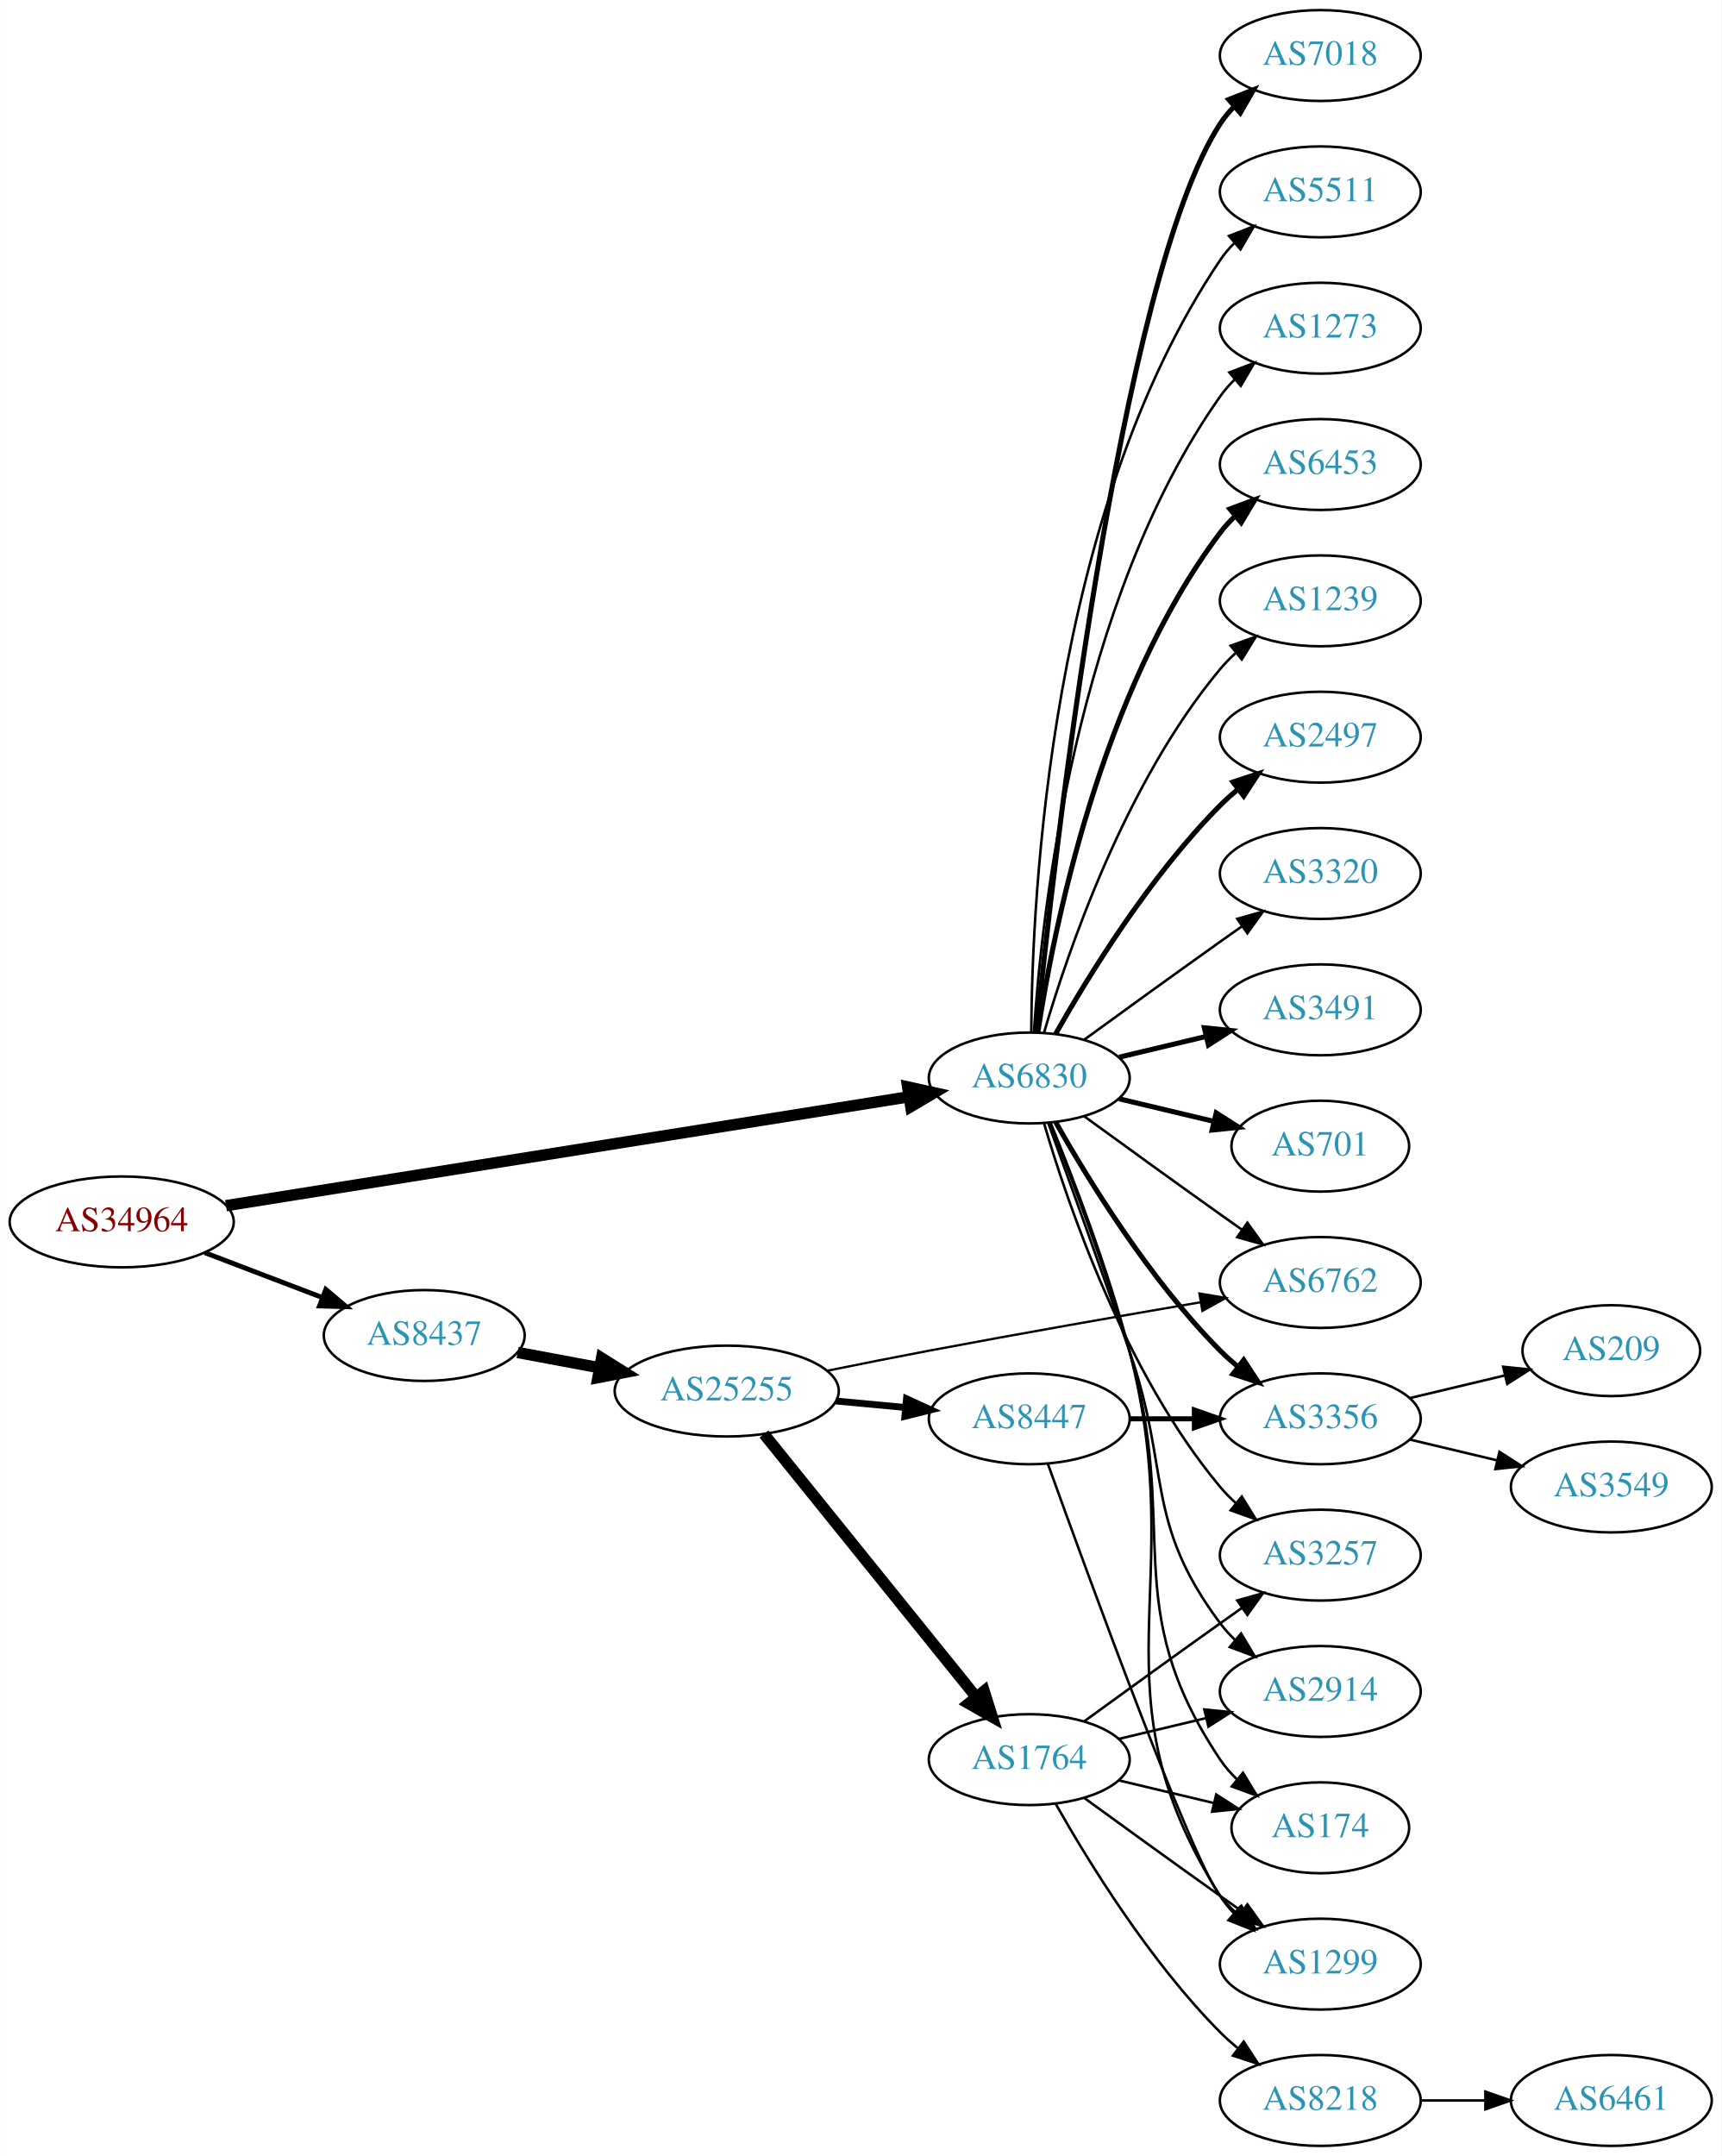
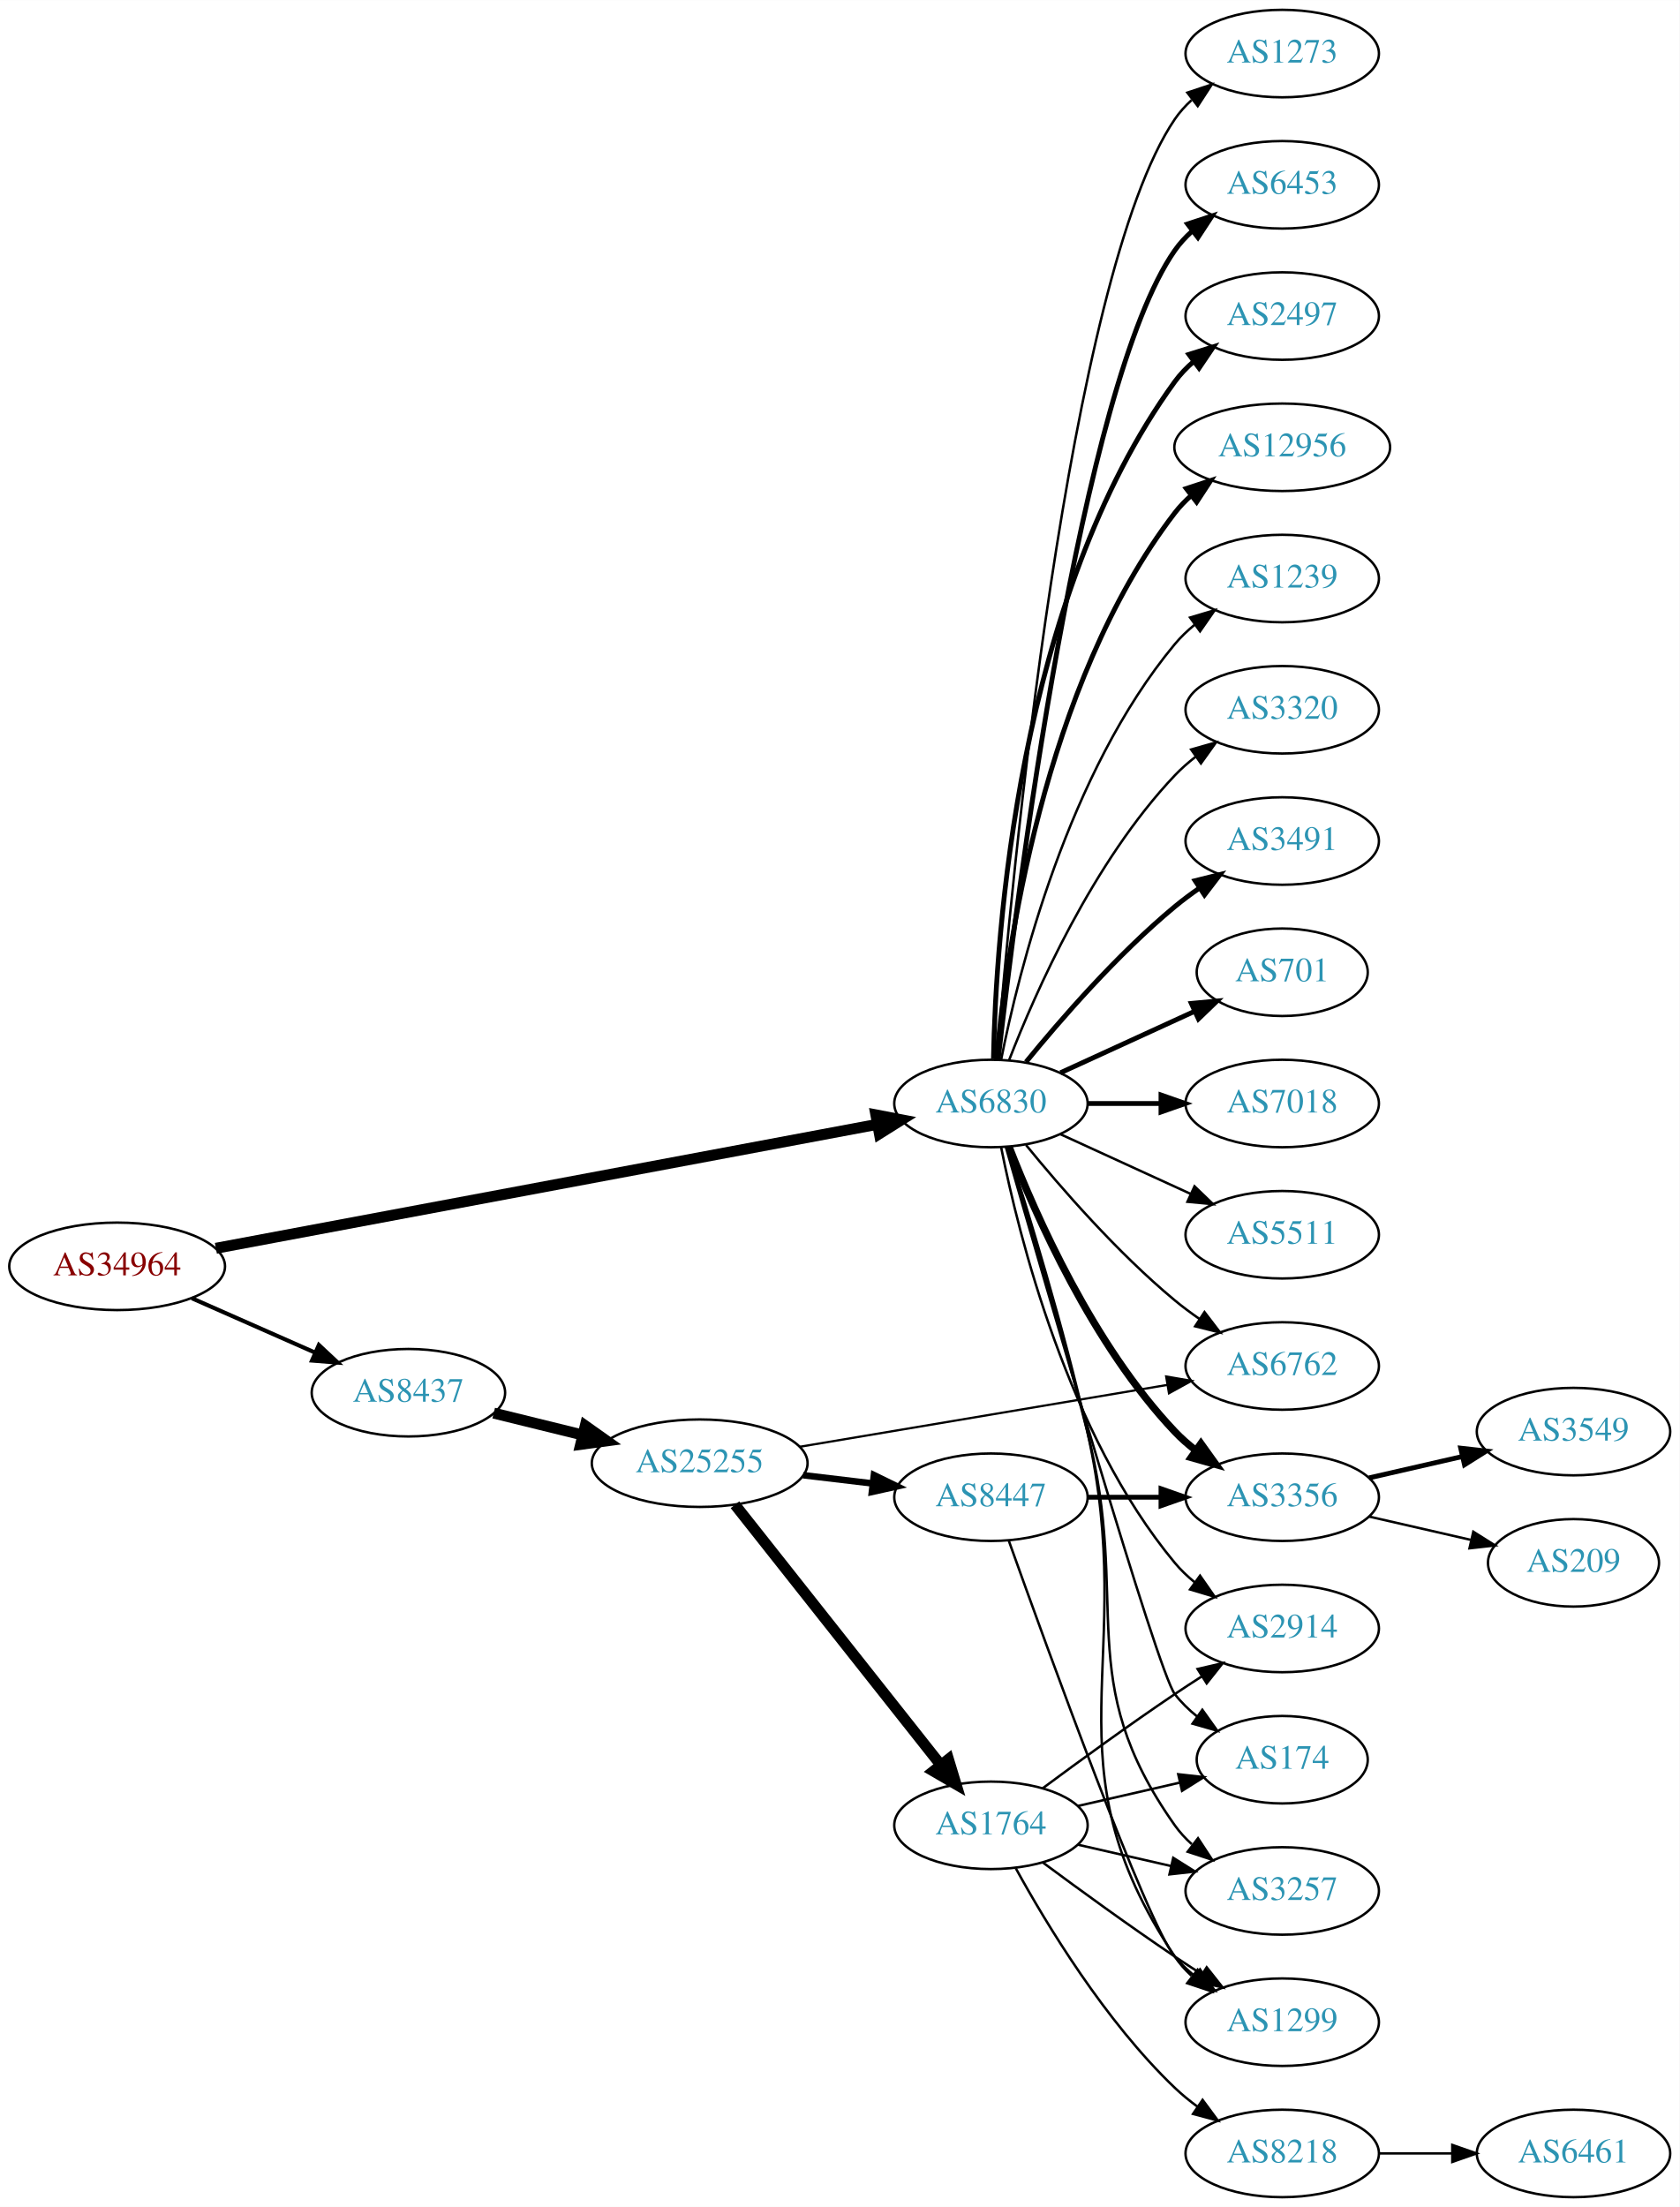
- <svg xmlns="http://www.w3.org/2000/svg" xmlns:xlink="http://www.w3.org/1999/xlink" width="682pt" height="854pt" viewBox="0.00 0.00 681.96 854.00">
-   <g id="graph0" class="graph" transform="scale(1 1) rotate(0) translate(4 850)">
-     <polygon fill="white" stroke="none" points="-4,4 -4,-850 677.956,-850 677.956,4 -4,4" />
+ <svg xmlns="http://www.w3.org/2000/svg" xmlns:xlink="http://www.w3.org/1999/xlink" width="691pt" height="908pt" viewBox="0.00 0.00 691.06 908.00">
+   <g id="graph0" class="graph" transform="scale(1 1) rotate(0) translate(4 904)">
+     <polygon fill="white" stroke="none" points="-4,4 -4,-904 687.055,-904 687.055,4 -4,4" />
    <g id="node1" class="node">
      <g id="a_node1">
        <a xlink:href="/asn/34964" xlink:title="AS34964 ~ Ripe-NetWorks e.U. [AT]">
-           <ellipse fill="#ffffff" stroke="black" cx="44.196" cy="-366" rx="44.393" ry="18" />
-           <text text-anchor="middle" x="44.196" y="-362.3" font-family="Times,serif" font-size="14.00" fill="#880000">AS34964</text>
+           <ellipse fill="#ffffff" stroke="black" cx="44.196" cy="-383" rx="44.393" ry="18" />
+           <text text-anchor="middle" x="44.196" y="-379.3" font-family="Times,serif" font-size="14.00" fill="#880000">AS34964</text>
        </a>
      </g>
    </g>
    <g id="node2" class="node">
      <g id="a_node2">
        <a xlink:href="/asn/6830" xlink:title="AS6830 ~ LGI-UPC [AT]">
-           <ellipse fill="#ffffff" stroke="black" cx="403.724" cy="-423" rx="39.794" ry="18" />
-           <text text-anchor="middle" x="403.724" y="-419.3" font-family="Times,serif" font-size="14.00" fill="#2c94b3">AS6830</text>
+           <ellipse fill="#ffffff" stroke="black" cx="403.724" cy="-450" rx="39.794" ry="18" />
+           <text text-anchor="middle" x="403.724" y="-446.3" font-family="Times,serif" font-size="14.00" fill="#2c94b3">AS6830</text>
        </a>
      </g>
    </g>
    <g id="edge1" class="edge">
-       <path fill="none" stroke="black" stroke-width="4.5" d="M85.514,-372.428C152.267,-383.07 285.381,-404.292 356.082,-415.564" />
-       <polygon fill="black" stroke="black" stroke-width="4.5" points="355.55,-419.466 366.045,-417.152 356.79,-411.69 355.55,-419.466" />
+       <path fill="none" stroke="black" stroke-width="4.5" d="M84.824,-390.426C151.626,-402.945 286.268,-428.176 356.978,-441.427" />
+       <polygon fill="black" stroke="black" stroke-width="4.5" points="356.377,-445.321 366.931,-443.292 357.827,-437.58 356.377,-445.321" />
    </g>
    <g id="node3" class="node">
      <g id="a_node3">
        <a xlink:href="/asn/8437" xlink:title="AS8437 ~ Hutchison Drei Austria GmbH [AT]">
-           <ellipse fill="#ffffff" stroke="black" cx="164.039" cy="-321" rx="39.794" ry="18" />
-           <text text-anchor="middle" x="164.039" y="-317.3" font-family="Times,serif" font-size="14.00" fill="#2c94b3">AS8437</text>
+           <ellipse fill="#ffffff" stroke="black" cx="164.039" cy="-331" rx="39.794" ry="18" />
+           <text text-anchor="middle" x="164.039" y="-327.3" font-family="Times,serif" font-size="14.00" fill="#2c94b3">AS8437</text>
        </a>
      </g>
    </g>
    <g id="edge2" class="edge">
-       <path fill="none" stroke="black" stroke-width="1.929" d="M77.086,-353.822C91.4,-348.356 108.432,-341.852 123.544,-336.082" />
-       <polygon fill="black" stroke="black" stroke-width="1.929" points="125.056,-339.251 133.15,-332.414 122.559,-332.711 125.056,-339.251" />
+       <path fill="none" stroke="black" stroke-width="1.688" d="M74.933,-369.878C90.322,-363.087 109.265,-354.729 125.637,-347.504" />
+       <polygon fill="black" stroke="black" stroke-width="1.688" points="127.198,-350.641 134.934,-343.402 124.372,-344.237 127.198,-350.641" />
    </g>
    <g id="node4" class="node">
      <g id="a_node4">
        <a xlink:href="/asn/6453" xlink:title="AS6453 ~ TATA COMMUNICATIONS (AMERICA) INC [US]">
-           <ellipse fill="#ffffff" stroke="black" cx="519.017" cy="-666" rx="39.794" ry="18" />
-           <text text-anchor="middle" x="519.017" y="-662.3" font-family="Times,serif" font-size="14.00" fill="#2c94b3">AS6453</text>
+           <ellipse fill="#ffffff" stroke="black" cx="523.566" cy="-828" rx="39.794" ry="18" />
+           <text text-anchor="middle" x="523.566" y="-824.3" font-family="Times,serif" font-size="14.00" fill="#2c94b3">AS6453</text>
        </a>
      </g>
    </g>
    <g id="edge3" class="edge">
-       <path fill="none" stroke="black" stroke-width="2" d="M407.101,-440.986C413.074,-480.422 431.785,-575.995 479.37,-639 481.128,-641.327 483.144,-643.529 485.314,-645.596" />
-       <polygon fill="black" stroke="black" stroke-width="2" points="483.198,-648.389 493.126,-652.088 487.672,-643.005 483.198,-648.389" />
+       <path fill="none" stroke="black" stroke-width="2" d="M406.694,-468.101C413.922,-531.928 440.6,-745.628 479.37,-801 481.349,-803.825 483.727,-806.416 486.337,-808.779" />
+       <polygon fill="black" stroke="black" stroke-width="2" points="484.63,-811.881 494.695,-815.188 488.889,-806.326 484.63,-811.881" />
    </g>
    <g id="node5" class="node">
      <g id="a_node5">
-         <a xlink:href="/asn/1239" xlink:title="AS1239 ~ Sprint [US]">
-           <ellipse fill="#ffffff" stroke="black" cx="519.017" cy="-612" rx="39.794" ry="18" />
-           <text text-anchor="middle" x="519.017" y="-608.3" font-family="Times,serif" font-size="14.00" fill="#2c94b3">AS1239</text>
+         <a xlink:href="/asn/2497" xlink:title="AS2497 ~ Internet Initiative Japan Inc. [JP]">
+           <ellipse fill="#ffffff" stroke="black" cx="523.566" cy="-774" rx="39.794" ry="18" />
+           <text text-anchor="middle" x="523.566" y="-770.3" font-family="Times,serif" font-size="14.00" fill="#2c94b3">AS2497</text>
        </a>
      </g>
    </g>
    <g id="edge4" class="edge">
-       <path fill="none" stroke="black" d="M409.598,-441.002C418.912,-472.844 441.728,-539.981 479.37,-585 481.241,-587.237 483.339,-589.374 485.565,-591.396" />
-       <polygon fill="black" stroke="black" points="483.509,-594.234 493.484,-597.804 487.912,-588.793 483.509,-594.234" />
+       <path fill="none" stroke="black" stroke-width="2" d="M404.756,-468.337C405.729,-518.079 414.448,-657.806 479.37,-747 481.582,-750.039 484.25,-752.813 487.162,-755.326" />
+       <polygon fill="black" stroke="black" stroke-width="2" points="485.18,-758.214 495.293,-761.373 489.357,-752.597 485.18,-758.214" />
    </g>
    <g id="node6" class="node">
      <g id="a_node6">
-         <a xlink:href="/asn/2497" xlink:title="AS2497 ~ Internet Initiative Japan Inc. [JP]">
-           <ellipse fill="#ffffff" stroke="black" cx="519.017" cy="-558" rx="39.794" ry="18" />
-           <text text-anchor="middle" x="519.017" y="-554.3" font-family="Times,serif" font-size="14.00" fill="#2c94b3">AS2497</text>
+         <a xlink:href="/asn/12956" xlink:title="AS12956 ~ TELXIUS [ES]">
+           <ellipse fill="#ffffff" stroke="black" cx="523.566" cy="-720" rx="44.393" ry="18" />
+           <text text-anchor="middle" x="523.566" y="-716.3" font-family="Times,serif" font-size="14.00" fill="#2c94b3">AS12956</text>
        </a>
      </g>
    </g>
    <g id="edge5" class="edge">
-       <path fill="none" stroke="black" stroke-width="2" d="M414.184,-440.49C426.965,-463.096 451.398,-502.886 479.37,-531 481.481,-533.121 483.777,-535.188 486.163,-537.171" />
-       <polygon fill="black" stroke="black" stroke-width="2" points="484.415,-540.242 494.478,-543.556 488.678,-534.69 484.415,-540.242" />
+       <path fill="none" stroke="black" stroke-width="2" d="M406.008,-468.117C409.906,-511.332 424.923,-622.131 479.37,-693 481.364,-695.595 483.683,-698.004 486.193,-700.226" />
+       <polygon fill="black" stroke="black" stroke-width="2" points="484.092,-703.025 494.157,-706.333 488.352,-697.47 484.092,-703.025" />
    </g>
    <g id="node7" class="node">
      <g id="a_node7">
-         <a xlink:href="/asn/3320" xlink:title="AS3320 ~ DTAG [DE]">
-           <ellipse fill="#ffffff" stroke="black" cx="519.017" cy="-504" rx="39.794" ry="18" />
-           <text text-anchor="middle" x="519.017" y="-500.3" font-family="Times,serif" font-size="14.00" fill="#2c94b3">AS3320</text>
+         <a xlink:href="/asn/1239" xlink:title="AS1239 ~ Sprint [US]">
+           <ellipse fill="#ffffff" stroke="black" cx="523.566" cy="-666" rx="39.794" ry="18" />
+           <text text-anchor="middle" x="523.566" y="-662.3" font-family="Times,serif" font-size="14.00" fill="#2c94b3">AS1239</text>
        </a>
      </g>
    </g>
    <g id="edge6" class="edge">
-       <path fill="none" stroke="black" d="M425.572,-438.222C440.506,-449.091 461.12,-464.025 479.37,-477 482.191,-479.005 485.134,-481.085 488.082,-483.159" />
-       <polygon fill="black" stroke="black" points="486.109,-486.05 496.306,-488.926 490.128,-480.319 486.109,-486.05" />
+       <path fill="none" stroke="black" d="M407.922,-468.073C415.086,-504.141 435.36,-586.125 479.37,-639 481.775,-641.889 484.571,-644.563 487.564,-647.013" />
+       <polygon fill="black" stroke="black" points="485.652,-649.95 495.807,-652.973 489.754,-644.277 485.652,-649.95" />
    </g>
    <g id="node8" class="node">
      <g id="a_node8">
-         <a xlink:href="/asn/3491" xlink:title="AS3491 ~ PCCW Global, Inc. [US]">
-           <ellipse fill="#ffffff" stroke="black" cx="519.017" cy="-450" rx="39.794" ry="18" />
-           <text text-anchor="middle" x="519.017" y="-446.3" font-family="Times,serif" font-size="14.00" fill="#2c94b3">AS3491</text>
+         <a xlink:href="/asn/3320" xlink:title="AS3320 ~ DTAG [DE]">
+           <ellipse fill="#ffffff" stroke="black" cx="523.566" cy="-612" rx="39.794" ry="18" />
+           <text text-anchor="middle" x="523.566" y="-608.3" font-family="Times,serif" font-size="14.00" fill="#2c94b3">AS3320</text>
        </a>
      </g>
    </g>
    <g id="edge7" class="edge">
-       <path fill="none" stroke="black" stroke-width="2" d="M439.331,-431.248C450.202,-433.838 462.357,-436.735 473.799,-439.462" />
-       <polygon fill="black" stroke="black" stroke-width="2" points="473.082,-442.889 483.621,-441.803 474.705,-436.08 473.082,-442.889" />
+       <path fill="none" stroke="black" d="M411.247,-467.994C421.997,-495.728 445.655,-549.429 479.37,-585 481.956,-587.728 484.874,-590.294 487.942,-592.677" />
+       <polygon fill="black" stroke="black" points="486.096,-595.658 496.29,-598.543 490.12,-589.93 486.096,-595.658" />
    </g>
    <g id="node9" class="node">
      <g id="a_node9">
-         <a xlink:href="/asn/701" xlink:title="AS701 ~ UUNET [US]">
-           <ellipse fill="#ffffff" stroke="black" cx="519.017" cy="-396" rx="35.194" ry="18" />
-           <text text-anchor="middle" x="519.017" y="-392.3" font-family="Times,serif" font-size="14.00" fill="#2c94b3">AS701</text>
+         <a xlink:href="/asn/3491" xlink:title="AS3491 ~ PCCW Global, Inc. [US]">
+           <ellipse fill="#ffffff" stroke="black" cx="523.566" cy="-558" rx="39.794" ry="18" />
+           <text text-anchor="middle" x="523.566" y="-554.3" font-family="Times,serif" font-size="14.00" fill="#2c94b3">AS3491</text>
        </a>
      </g>
    </g>
    <g id="edge8" class="edge">
-       <path fill="none" stroke="black" stroke-width="2" d="M439.331,-414.752C451.125,-411.942 464.43,-408.771 476.698,-405.847" />
-       <polygon fill="black" stroke="black" stroke-width="2" points="477.787,-409.186 486.703,-403.463 476.164,-402.376 477.787,-409.186" />
+       <path fill="none" stroke="black" stroke-width="2" d="M418.143,-467.065C432.257,-484.375 455.672,-511.345 479.37,-531 482.587,-533.668 486.087,-536.27 489.658,-538.741" />
+       <polygon fill="black" stroke="black" stroke-width="2" points="487.735,-541.666 498.014,-544.236 491.581,-535.817 487.735,-541.666" />
    </g>
    <g id="node10" class="node">
      <g id="a_node10">
-         <a xlink:href="/asn/7018" xlink:title="AS7018 ~ AT&amp;T Services, Inc. [US]">
-           <ellipse fill="#ffffff" stroke="black" cx="519.017" cy="-828" rx="39.794" ry="18" />
-           <text text-anchor="middle" x="519.017" y="-824.3" font-family="Times,serif" font-size="14.00" fill="#2c94b3">AS7018</text>
+         <a xlink:href="/asn/701" xlink:title="AS701 ~ UUNET [US]">
+           <ellipse fill="#ffffff" stroke="black" cx="523.566" cy="-504" rx="35.194" ry="18" />
+           <text text-anchor="middle" x="523.566" y="-500.3" font-family="Times,serif" font-size="14.00" fill="#2c94b3">AS701</text>
        </a>
      </g>
    </g>
    <g id="edge9" class="edge">
-       <path fill="none" stroke="black" stroke-width="2" d="M406.49,-441.016C413.294,-507.699 439.445,-739.79 479.37,-801 480.963,-803.442 482.861,-805.728 484.949,-807.852" />
-       <polygon fill="black" stroke="black" stroke-width="2" points="482.747,-810.575 492.606,-814.453 487.317,-805.273 482.747,-810.575" />
+       <path fill="none" stroke="black" stroke-width="2" d="M432.353,-462.661C448.769,-470.183 469.75,-479.798 487.347,-487.861" />
+       <polygon fill="black" stroke="black" stroke-width="2" points="486.176,-491.174 496.725,-492.158 489.092,-484.811 486.176,-491.174" />
    </g>
    <g id="node11" class="node">
      <g id="a_node11">
-         <a xlink:href="/asn/5511" xlink:title="AS5511 ~ Orange S.A. [FR]">
-           <ellipse fill="#ffffff" stroke="black" cx="519.017" cy="-774" rx="39.794" ry="18" />
-           <text text-anchor="middle" x="519.017" y="-770.3" font-family="Times,serif" font-size="14.00" fill="#2c94b3">AS5511</text>
+         <a xlink:href="/asn/7018" xlink:title="AS7018 ~ AT&amp;T Services, Inc. [US]">
+           <ellipse fill="#ffffff" stroke="black" cx="523.566" cy="-450" rx="39.794" ry="18" />
+           <text text-anchor="middle" x="523.566" y="-446.3" font-family="Times,serif" font-size="14.00" fill="#2c94b3">AS7018</text>
        </a>
      </g>
    </g>
    <g id="edge10" class="edge">
-       <path fill="none" stroke="black" d="M404.521,-441.265C404.801,-493.599 411.717,-646.764 479.37,-747 481.001,-749.417 482.927,-751.684 485.034,-753.796" />
-       <polygon fill="black" stroke="black" points="482.852,-756.536 492.727,-760.373 487.4,-751.215 482.852,-756.536" />
+       <path fill="none" stroke="black" stroke-width="2" d="M443.636,-450C453.19,-450 463.539,-450 473.502,-450" />
+       <polygon fill="black" stroke="black" stroke-width="2" points="473.695,-453.5 483.695,-450 473.694,-446.5 473.695,-453.5" />
    </g>
    <g id="node12" class="node">
      <g id="a_node12">
-         <a xlink:href="/asn/2914" xlink:title="AS2914 ~ NTT America, Inc. [US]">
-           <ellipse fill="#ffffff" stroke="black" cx="519.017" cy="-180" rx="39.794" ry="18" />
-           <text text-anchor="middle" x="519.017" y="-176.3" font-family="Times,serif" font-size="14.00" fill="#2c94b3">AS2914</text>
+         <a xlink:href="/asn/174" xlink:title="AS174 ~ Cogent Communications [US]">
+           <ellipse fill="#ffffff" stroke="black" cx="523.566" cy="-180" rx="35.194" ry="18" />
+           <text text-anchor="middle" x="523.566" y="-176.3" font-family="Times,serif" font-size="14.00" fill="#2c94b3">AS174</text>
        </a>
      </g>
    </g>
    <g id="edge11" class="edge">
-       <path fill="none" stroke="black" d="M411.272,-405.079C419.057,-383.688 432.379,-346.81 443.37,-315 459.895,-267.178 449.099,-247.542 479.37,-207 481.115,-204.664 483.122,-202.455 485.285,-200.383" />
-       <polygon fill="black" stroke="black" points="487.645,-202.973 493.086,-193.882 483.163,-197.595 487.645,-202.973" />
+       <path fill="none" stroke="black" d="M409.839,-432.141C425.509,-377.593 472.228,-216.296 479.37,-207 481.977,-203.607 485.14,-200.533 488.558,-197.777" />
+       <polygon fill="black" stroke="black" points="490.696,-200.552 496.85,-191.927 486.661,-194.832 490.696,-200.552" />
    </g>
    <g id="node13" class="node">
      <g id="a_node13">
        <a xlink:href="/asn/1299" xlink:title="AS1299 ~ Telia Carrier [EU]">
-           <ellipse fill="#ffffff" stroke="black" cx="519.017" cy="-72" rx="39.794" ry="18" />
-           <text text-anchor="middle" x="519.017" y="-68.3" font-family="Times,serif" font-size="14.00" fill="#2c94b3">AS1299</text>
+           <ellipse fill="#ffffff" stroke="black" cx="523.566" cy="-72" rx="39.794" ry="18" />
+           <text text-anchor="middle" x="523.566" y="-68.3" font-family="Times,serif" font-size="14.00" fill="#2c94b3">AS1299</text>
        </a>
      </g>
    </g>
    <g id="edge12" class="edge">
-       <path fill="none" stroke="black" d="M412.146,-405.344C420.771,-384.206 434.901,-347.572 443.37,-315 467.863,-220.808 427.42,-181.3 479.37,-99 480.927,-96.534 482.798,-94.232 484.867,-92.095" />
-       <polygon fill="black" stroke="black" points="487.237,-94.673 492.491,-85.472 482.646,-89.389 487.237,-94.673" />
+       <path fill="none" stroke="black" d="M410.502,-432.26C418.696,-406.609 433.763,-357.568 443.37,-315 464.797,-220.064 425.332,-179.944 479.37,-99 481.285,-96.131 483.619,-93.51 486.2,-91.128" />
+       <polygon fill="black" stroke="black" points="488.751,-93.579 494.512,-84.687 484.464,-88.046 488.751,-93.579" />
    </g>
    <g id="node14" class="node">
      <g id="a_node14">
-         <a xlink:href="/asn/3356" xlink:title="AS3356 ~ Level 3 Parent, LLC [US]">
-           <ellipse fill="#ffffff" stroke="black" cx="519.017" cy="-288" rx="39.794" ry="18" />
-           <text text-anchor="middle" x="519.017" y="-284.3" font-family="Times,serif" font-size="14.00" fill="#2c94b3">AS3356</text>
+         <a xlink:href="/asn/5511" xlink:title="AS5511 ~ Orange S.A. [FR]">
+           <ellipse fill="#ffffff" stroke="black" cx="523.566" cy="-396" rx="39.794" ry="18" />
+           <text text-anchor="middle" x="523.566" y="-392.3" font-family="Times,serif" font-size="14.00" fill="#2c94b3">AS5511</text>
        </a>
      </g>
    </g>
    <g id="edge13" class="edge">
-       <path fill="none" stroke="black" stroke-width="2" d="M414.184,-405.51C426.965,-382.904 451.398,-343.114 479.37,-315 481.481,-312.879 483.777,-310.812 486.163,-308.829" />
-       <polygon fill="black" stroke="black" stroke-width="2" points="488.678,-311.31 494.478,-302.444 484.415,-305.758 488.678,-311.31" />
+       <path fill="none" stroke="black" d="M432.353,-437.339C448.31,-430.027 468.58,-420.739 485.863,-412.819" />
+       <polygon fill="black" stroke="black" points="487.478,-415.929 495.111,-408.581 484.562,-409.565 487.478,-415.929" />
    </g>
    <g id="node15" class="node">
      <g id="a_node15">
-         <a xlink:href="/asn/1273" xlink:title="AS1273 ~ Vodafone Group PLC [EU]">
-           <ellipse fill="#ffffff" stroke="black" cx="519.017" cy="-720" rx="39.794" ry="18" />
-           <text text-anchor="middle" x="519.017" y="-716.3" font-family="Times,serif" font-size="14.00" fill="#2c94b3">AS1273</text>
+         <a xlink:href="/asn/3257" xlink:title="AS3257 ~ GTT [DE]">
+           <ellipse fill="#ffffff" stroke="black" cx="523.566" cy="-126" rx="39.794" ry="18" />
+           <text text-anchor="middle" x="523.566" y="-122.3" font-family="Times,serif" font-size="14.00" fill="#2c94b3">AS3257</text>
        </a>
      </g>
    </g>
    <g id="edge14" class="edge">
-       <path fill="none" stroke="black" d="M405.579,-441.185C408.573,-487.425 421.819,-611.589 479.37,-693 481.053,-695.381 483.016,-697.622 485.149,-699.716" />
-       <polygon fill="black" stroke="black" points="482.995,-702.478 492.892,-706.259 487.513,-697.132 482.995,-702.478" />
+       <path fill="none" stroke="black" d="M410.194,-432.186C418.013,-406.446 432.627,-357.295 443.37,-315 461.528,-243.514 436.791,-213.225 479.37,-153 481.361,-150.184 483.748,-147.599 486.364,-145.24" />
+       <polygon fill="black" stroke="black" points="488.917,-147.694 494.733,-138.838 484.664,-142.135 488.917,-147.694" />
    </g>
    <g id="node16" class="node">
      <g id="a_node16">
-         <a xlink:href="/asn/6762" xlink:title="AS6762 ~ TELECOM ITALIA SPARKLE S.p.A. [IT]">
-           <ellipse fill="#ffffff" stroke="black" cx="519.017" cy="-342" rx="39.794" ry="18" />
-           <text text-anchor="middle" x="519.017" y="-338.3" font-family="Times,serif" font-size="14.00" fill="#2c94b3">AS6762</text>
+         <a xlink:href="/asn/1273" xlink:title="AS1273 ~ Vodafone Group PLC [EU]">
+           <ellipse fill="#ffffff" stroke="black" cx="523.566" cy="-882" rx="39.794" ry="18" />
+           <text text-anchor="middle" x="523.566" y="-878.3" font-family="Times,serif" font-size="14.00" fill="#2c94b3">AS1273</text>
        </a>
      </g>
    </g>
    <g id="edge15" class="edge">
-       <path fill="none" stroke="black" d="M425.572,-407.778C440.506,-396.909 461.12,-381.975 479.37,-369 482.191,-366.995 485.134,-364.915 488.082,-362.841" />
-       <polygon fill="black" stroke="black" points="490.128,-365.681 496.306,-357.074 486.109,-359.95 490.128,-365.681" />
+       <path fill="none" stroke="black" d="M406.152,-468.394C411.91,-538.753 435.245,-790.114 479.37,-855 481.31,-857.852 483.661,-860.462 486.253,-862.837" />
+       <polygon fill="black" stroke="black" points="484.528,-865.926 494.583,-869.265 488.805,-860.385 484.528,-865.926" />
    </g>
    <g id="node17" class="node">
      <g id="a_node17">
-         <a xlink:href="/asn/174" xlink:title="AS174 ~ Cogent Communications [US]">
-           <ellipse fill="#ffffff" stroke="black" cx="519.017" cy="-126" rx="35.194" ry="18" />
-           <text text-anchor="middle" x="519.017" y="-122.3" font-family="Times,serif" font-size="14.00" fill="#2c94b3">AS174</text>
+         <a xlink:href="/asn/2914" xlink:title="AS2914 ~ NTT America, Inc. [US]">
+           <ellipse fill="#ffffff" stroke="black" cx="523.566" cy="-234" rx="39.794" ry="18" />
+           <text text-anchor="middle" x="523.566" y="-230.3" font-family="Times,serif" font-size="14.00" fill="#2c94b3">AS2914</text>
        </a>
      </g>
    </g>
    <g id="edge16" class="edge">
-       <path fill="none" stroke="black" d="M411.845,-405.261C420.181,-384.044 434.032,-347.334 443.37,-315 463.835,-244.14 438.346,-214.294 479.37,-153 481.237,-150.211 483.497,-147.623 485.976,-145.243" />
-       <polygon fill="black" stroke="black" points="488.394,-147.786 493.899,-138.734 483.951,-142.378 488.394,-147.786" />
+       <path fill="none" stroke="black" d="M407.922,-431.927C415.086,-395.859 435.36,-313.875 479.37,-261 481.775,-258.111 484.571,-255.437 487.564,-252.987" />
+       <polygon fill="black" stroke="black" points="489.754,-255.723 495.807,-247.027 485.652,-250.05 489.754,-255.723" />
    </g>
    <g id="node18" class="node">
      <g id="a_node18">
-         <a xlink:href="/asn/3257" xlink:title="AS3257 ~ GTT [DE]">
-           <ellipse fill="#ffffff" stroke="black" cx="519.017" cy="-234" rx="39.794" ry="18" />
-           <text text-anchor="middle" x="519.017" y="-230.3" font-family="Times,serif" font-size="14.00" fill="#2c94b3">AS3257</text>
+         <a xlink:href="/asn/3356" xlink:title="AS3356 ~ Level 3 Parent, LLC [US]">
+           <ellipse fill="#ffffff" stroke="black" cx="523.566" cy="-288" rx="39.794" ry="18" />
+           <text text-anchor="middle" x="523.566" y="-284.3" font-family="Times,serif" font-size="14.00" fill="#2c94b3">AS3356</text>
        </a>
      </g>
    </g>
    <g id="edge17" class="edge">
-       <path fill="none" stroke="black" d="M409.598,-404.998C418.912,-373.156 441.728,-306.019 479.37,-261 481.241,-258.763 483.339,-256.626 485.565,-254.604" />
-       <polygon fill="black" stroke="black" points="487.912,-257.207 493.484,-248.196 483.509,-251.766 487.912,-257.207" />
+       <path fill="none" stroke="black" stroke-width="3" d="M411.247,-432.006C421.997,-404.272 445.655,-350.571 479.37,-315 481.956,-312.272 484.874,-309.706 487.942,-307.323" />
+       <polygon fill="black" stroke="black" stroke-width="3" points="490.12,-310.07 496.29,-301.457 486.096,-304.342 490.12,-310.07" />
    </g>
    <g id="node19" class="node">
      <g id="a_node19">
-         <a xlink:href="/asn/25255" xlink:title="AS25255 ~ ==&gt; TELE2 AUSTRIA &lt;== [AT]">
-           <ellipse fill="#ffffff" stroke="black" cx="283.881" cy="-299" rx="44.393" ry="18" />
-           <text text-anchor="middle" x="283.881" y="-295.3" font-family="Times,serif" font-size="14.00" fill="#2c94b3">AS25255</text>
+         <a xlink:href="/asn/6762" xlink:title="AS6762 ~ TELECOM ITALIA SPARKLE S.p.A. [IT]">
+           <ellipse fill="#ffffff" stroke="black" cx="523.566" cy="-342" rx="39.794" ry="18" />
+           <text text-anchor="middle" x="523.566" y="-338.3" font-family="Times,serif" font-size="14.00" fill="#2c94b3">AS6762</text>
        </a>
      </g>
    </g>
    <g id="edge18" class="edge">
-       <path fill="none" stroke="black" stroke-width="4.5" d="M201.036,-314.28C211.296,-312.364 222.656,-310.243 233.564,-308.207" />
-       <polygon fill="black" stroke="black" stroke-width="4.5" points="234.303,-312.075 243.411,-306.369 232.858,-304.333 234.303,-312.075" />
-     </g>
-     <g id="node23" class="node">
-       <g id="a_node23">
-         <a xlink:href="/asn/3549" xlink:title="AS3549 ~ Level 3 Parent, LLC [US]">
-           <ellipse fill="#ffffff" stroke="black" cx="634.31" cy="-261" rx="39.794" ry="18" />
-           <text text-anchor="middle" x="634.31" y="-257.3" font-family="Times,serif" font-size="14.00" fill="#2c94b3">AS3549</text>
-         </a>
-       </g>
-     </g>
-     <g id="edge29" class="edge">
-       <path fill="none" stroke="black" d="M554.624,-279.752C565.495,-277.162 577.65,-274.265 589.092,-271.538" />
-       <polygon fill="black" stroke="black" points="589.998,-274.92 598.914,-269.197 588.375,-268.111 589.998,-274.92" />
-     </g>
-     <g id="node24" class="node">
-       <g id="a_node24">
-         <a xlink:href="/asn/209" xlink:title="AS209 ~ CenturyLink Communications, LLC [US]">
-           <ellipse fill="#ffffff" stroke="black" cx="634.31" cy="-315" rx="35.194" ry="18" />
-           <text text-anchor="middle" x="634.31" y="-311.3" font-family="Times,serif" font-size="14.00" fill="#2c94b3">AS209</text>
-         </a>
-       </g>
-     </g>
-     <g id="edge30" class="edge">
-       <path fill="none" stroke="black" d="M554.624,-296.248C566.418,-299.058 579.723,-302.229 591.991,-305.153" />
-       <polygon fill="black" stroke="black" points="591.457,-308.624 601.996,-307.537 593.08,-301.814 591.457,-308.624" />
-     </g>
-     <g id="edge21" class="edge">
-       <path fill="none" stroke="black" stroke-width="0.9" d="M323.512,-307.012C336.4,-309.629 350.845,-312.503 364.077,-315 400.13,-321.802 441.043,-328.951 471.625,-334.183" />
-       <polygon fill="black" stroke="black" stroke-width="0.9" points="471.132,-337.649 481.578,-335.881 472.309,-330.749 471.132,-337.649" />
+       <path fill="none" stroke="black" d="M418.143,-432.935C432.257,-415.625 455.672,-388.655 479.37,-369 482.587,-366.332 486.087,-363.73 489.658,-361.259" />
+       <polygon fill="black" stroke="black" points="491.581,-364.183 498.014,-355.764 487.735,-358.334 491.581,-364.183" />
    </g>
    <g id="node20" class="node">
      <g id="a_node20">
+         <a xlink:href="/asn/25255" xlink:title="AS25255 ~ ==&gt; TELE2 AUSTRIA &lt;== [AT]">
+           <ellipse fill="#ffffff" stroke="black" cx="283.881" cy="-302" rx="44.393" ry="18" />
+           <text text-anchor="middle" x="283.881" y="-298.3" font-family="Times,serif" font-size="14.00" fill="#2c94b3">AS25255</text>
+         </a>
+       </g>
+     </g>
+     <g id="edge19" class="edge">
+       <path fill="none" stroke="black" stroke-width="4.5" d="M199.124,-322.612C210.488,-319.815 223.362,-316.647 235.547,-313.649" />
+       <polygon fill="black" stroke="black" stroke-width="4.5" points="236.803,-317.394 245.572,-311.181 234.921,-309.748 236.803,-317.394" />
+     </g>
+     <g id="node25" class="node">
+       <g id="a_node25">
+         <a xlink:href="/asn/3549" xlink:title="AS3549 ~ Level 3 Parent, LLC [US]">
+           <ellipse fill="#ffffff" stroke="black" cx="643.409" cy="-315" rx="39.794" ry="18" />
+           <text text-anchor="middle" x="643.409" y="-311.3" font-family="Times,serif" font-size="14.00" fill="#2c94b3">AS3549</text>
+         </a>
+       </g>
+     </g>
+     <g id="edge31" class="edge">
+       <path fill="none" stroke="black" stroke-width="2" d="M559.286,-295.955C571.285,-298.704 584.906,-301.825 597.599,-304.733" />
+       <polygon fill="black" stroke="black" stroke-width="2" points="597.001,-308.187 607.531,-307.009 598.565,-301.364 597.001,-308.187" />
+     </g>
+     <g id="node26" class="node">
+       <g id="a_node26">
+         <a xlink:href="/asn/209" xlink:title="AS209 ~ CenturyLink Communications, LLC [US]">
+           <ellipse fill="#ffffff" stroke="black" cx="643.409" cy="-261" rx="35.194" ry="18" />
+           <text text-anchor="middle" x="643.409" y="-257.3" font-family="Times,serif" font-size="14.00" fill="#2c94b3">AS209</text>
+         </a>
+       </g>
+     </g>
+     <g id="edge32" class="edge">
+       <path fill="none" stroke="black" d="M559.286,-280.045C572.378,-277.045 587.4,-273.604 601.041,-270.478" />
+       <polygon fill="black" stroke="black" points="602.183,-273.807 611.148,-268.162 600.619,-266.984 602.183,-273.807" />
+     </g>
+     <g id="edge22" class="edge">
+       <path fill="none" stroke="black" stroke-width="0.9" d="M324.932,-308.74C366.787,-315.784 432.372,-326.821 476.383,-334.228" />
+       <polygon fill="black" stroke="black" stroke-width="0.9" points="475.811,-337.681 486.253,-335.889 476.973,-330.778 475.811,-337.681" />
+     </g>
+     <g id="node21" class="node">
+       <g id="a_node21">
        <a xlink:href="/asn/1764" xlink:title="AS1764 ~ NEXTLAYER-AS [AT]">
          <ellipse fill="#ffffff" stroke="black" cx="403.724" cy="-153" rx="39.794" ry="18" />
          <text text-anchor="middle" x="403.724" y="-149.3" font-family="Times,serif" font-size="14.00" fill="#2c94b3">AS1764</text>
        </a>
      </g>
    </g>
-     <g id="edge19" class="edge">
-       <path fill="none" stroke="black" stroke-width="4.5" d="M298.63,-281.966C319.386,-256.251 358.831,-207.381 382.755,-177.74" />
-       <polygon fill="black" stroke="black" stroke-width="4.5" points="385.846,-180.18 389.063,-169.925 379.718,-175.234 385.846,-180.18" />
-     </g>
-     <g id="node21" class="node">
-       <g id="a_node21">
+     <g id="edge20" class="edge">
+       <path fill="none" stroke="black" stroke-width="4.5" d="M298.399,-284.908C319.177,-258.636 359.068,-208.198 383.05,-177.875" />
+       <polygon fill="black" stroke="black" stroke-width="4.5" points="386.248,-180.179 389.363,-169.893 380.072,-175.294 386.248,-180.179" />
+     </g>
+     <g id="node22" class="node">
+       <g id="a_node22">
        <a xlink:href="/asn/8447" xlink:title="AS8447 ~ A1 Telekom Austria AG [AT]">
          <ellipse fill="#ffffff" stroke="black" cx="403.724" cy="-288" rx="39.794" ry="18" />
          <text text-anchor="middle" x="403.724" y="-284.3" font-family="Times,serif" font-size="14.00" fill="#2c94b3">AS8447</text>
        </a>
      </g>
    </g>
-     <g id="edge20" class="edge">
-       <path fill="none" stroke="black" stroke-width="2.7" d="M327.092,-295.06C336.017,-294.227 345.5,-293.342 354.624,-292.49" />
-       <polygon fill="black" stroke="black" stroke-width="2.7" points="355.093,-295.961 364.724,-291.547 354.442,-288.992 355.093,-295.961" />
-     </g>
-     <g id="edge22" class="edge">
-       <path fill="none" stroke="black" d="M439.331,-161.248C450.202,-163.838 462.357,-166.735 473.799,-169.462" />
-       <polygon fill="black" stroke="black" points="473.082,-172.889 483.621,-171.803 474.705,-166.08 473.082,-172.889" />
+     <g id="edge21" class="edge">
+       <path fill="none" stroke="black" stroke-width="2.7" d="M326.428,-297.064C335.674,-295.966 345.547,-294.793 355.018,-293.668" />
+       <polygon fill="black" stroke="black" stroke-width="2.7" points="355.572,-297.126 365.09,-292.471 354.746,-290.175 355.572,-297.126" />
+     </g>
+     <g id="edge26" class="edge">
+       <path fill="none" stroke="black" d="M439.443,-160.955C452.536,-163.955 467.558,-167.396 481.199,-170.522" />
+       <polygon fill="black" stroke="black" points="480.777,-174.016 491.306,-172.838 482.34,-167.193 480.777,-174.016" />
+     </g>
+     <g id="edge27" class="edge">
+       <path fill="none" stroke="black" d="M425.054,-137.723C439.916,-126.696 460.661,-111.593 479.37,-99 482.919,-96.611 486.67,-94.161 490.418,-91.758" />
+       <polygon fill="black" stroke="black" points="492.486,-94.591 499.067,-86.288 488.744,-88.675 492.486,-94.591" />
+     </g>
+     <g id="edge25" class="edge">
+       <path fill="none" stroke="black" d="M439.443,-145.045C451.443,-142.296 465.064,-139.175 477.756,-136.267" />
+       <polygon fill="black" stroke="black" points="478.722,-139.636 487.688,-133.991 477.159,-132.813 478.722,-139.636" />
    </g>
    <g id="edge24" class="edge">
-       <path fill="none" stroke="black" d="M425.572,-137.778C440.506,-126.909 461.12,-111.975 479.37,-99 482.191,-96.995 485.134,-94.915 488.082,-92.841" />
-       <polygon fill="black" stroke="black" points="490.128,-95.681 496.306,-87.074 486.109,-89.95 490.128,-95.681" />
-     </g>
-     <g id="edge25" class="edge">
-       <path fill="none" stroke="black" d="M439.331,-144.752C451.125,-141.942 464.43,-138.771 476.698,-135.847" />
-       <polygon fill="black" stroke="black" points="477.787,-139.186 486.703,-133.463 476.164,-132.376 477.787,-139.186" />
+       <path fill="none" stroke="black" d="M425.054,-168.277C439.916,-179.304 460.661,-194.407 479.37,-207 482.919,-209.389 486.67,-211.839 490.418,-214.242" />
+       <polygon fill="black" stroke="black" points="488.744,-217.325 499.067,-219.712 492.486,-211.409 488.744,-217.325" />
+     </g>
+     <g id="node23" class="node">
+       <g id="a_node23">
+         <a xlink:href="/asn/8218" xlink:title="AS8218 ~ legacy Neotelecoms [FR]">
+           <ellipse fill="#ffffff" stroke="black" cx="523.566" cy="-18" rx="39.794" ry="18" />
+           <text text-anchor="middle" x="523.566" y="-14.3" font-family="Times,serif" font-size="14.00" fill="#2c94b3">AS8218</text>
+         </a>
+       </g>
    </g>
    <g id="edge23" class="edge">
-       <path fill="none" stroke="black" d="M425.572,-168.222C440.506,-179.091 461.12,-194.025 479.37,-207 482.191,-209.005 485.134,-211.085 488.082,-213.159" />
-       <polygon fill="black" stroke="black" points="486.109,-216.05 496.306,-218.926 490.128,-210.319 486.109,-216.05" />
-     </g>
-     <g id="node22" class="node">
-       <g id="a_node22">
-         <a xlink:href="/asn/8218" xlink:title="AS8218 ~ legacy Neotelecoms [FR]">
-           <ellipse fill="#ffffff" stroke="black" cx="519.017" cy="-18" rx="39.794" ry="18" />
-           <text text-anchor="middle" x="519.017" y="-14.3" font-family="Times,serif" font-size="14.00" fill="#2c94b3">AS8218</text>
-         </a>
-       </g>
-     </g>
-     <g id="edge26" class="edge">
-       <path fill="none" stroke="black" d="M414.184,-135.51C426.965,-112.904 451.398,-73.114 479.37,-45 481.481,-42.879 483.777,-40.812 486.163,-38.829" />
-       <polygon fill="black" stroke="black" points="488.678,-41.31 494.478,-32.444 484.415,-35.758 488.678,-41.31" />
+       <path fill="none" stroke="black" d="M413.965,-135.287C426.51,-112.439 450.687,-72.389 479.37,-45 482.238,-42.261 485.427,-39.653 488.736,-37.215" />
+       <polygon fill="black" stroke="black" points="490.8,-40.044 497.096,-31.523 486.86,-34.258 490.8,-40.044" />
+     </g>
+     <g id="edge30" class="edge">
+       <path fill="none" stroke="black" d="M411.054,-270.14C426.895,-225.733 467.804,-112.897 479.37,-99 481.775,-96.111 484.571,-93.437 487.564,-90.987" />
+       <polygon fill="black" stroke="black" points="489.754,-93.722 495.807,-85.027 485.652,-88.05 489.754,-93.722" />
+     </g>
+     <g id="edge29" class="edge">
+       <path fill="none" stroke="black" stroke-width="2" d="M443.636,-288C453.19,-288 463.539,-288 473.502,-288" />
+       <polygon fill="black" stroke="black" stroke-width="2" points="473.695,-291.5 483.695,-288 473.694,-284.5 473.695,-291.5" />
+     </g>
+     <g id="node24" class="node">
+       <g id="a_node24">
+         <a xlink:href="/asn/6461" xlink:title="AS6461 ~ Zayo Bandwidth [US]">
+           <ellipse fill="#ffffff" stroke="black" cx="643.409" cy="-18" rx="39.794" ry="18" />
+           <text text-anchor="middle" x="643.409" y="-14.3" font-family="Times,serif" font-size="14.00" fill="#2c94b3">AS6461</text>
+         </a>
+       </g>
    </g>
    <g id="edge28" class="edge">
-       <path fill="none" stroke="black" d="M411.097,-270.175C427.038,-225.849 468.163,-113.188 479.37,-99 481.178,-96.712 483.23,-94.538 485.425,-92.49" />
-       <polygon fill="black" stroke="black" points="487.779,-95.086 493.285,-86.034 483.336,-89.677 487.779,-95.086" />
-     </g>
-     <g id="edge27" class="edge">
-       <path fill="none" stroke="black" stroke-width="2" d="M443.396,-288C451.599,-288 460.363,-288 468.895,-288" />
-       <polygon fill="black" stroke="black" stroke-width="2" points="469.134,-291.5 479.134,-288 469.134,-284.5 469.134,-291.5" />
-     </g>
-     <g id="node25" class="node">
-       <g id="a_node25">
-         <a xlink:href="/asn/6461" xlink:title="AS6461 ~ Zayo Bandwidth [US]">
-           <ellipse fill="#ffffff" stroke="black" cx="634.31" cy="-18" rx="39.794" ry="18" />
-           <text text-anchor="middle" x="634.31" y="-14.3" font-family="Times,serif" font-size="14.00" fill="#2c94b3">AS6461</text>
-         </a>
-       </g>
-     </g>
-     <g id="edge31" class="edge">
-       <path fill="none" stroke="black" d="M558.689,-18C566.892,-18 575.656,-18 584.188,-18" />
-       <polygon fill="black" stroke="black" points="584.427,-21.5 594.427,-18 584.427,-14.5 584.427,-21.5" />
+       <path fill="none" stroke="black" d="M563.479,-18C573.032,-18 583.382,-18 593.345,-18" />
+       <polygon fill="black" stroke="black" points="593.537,-21.5 603.537,-18 593.537,-14.5 593.537,-21.5" />
    </g>
  </g>
</svg>
